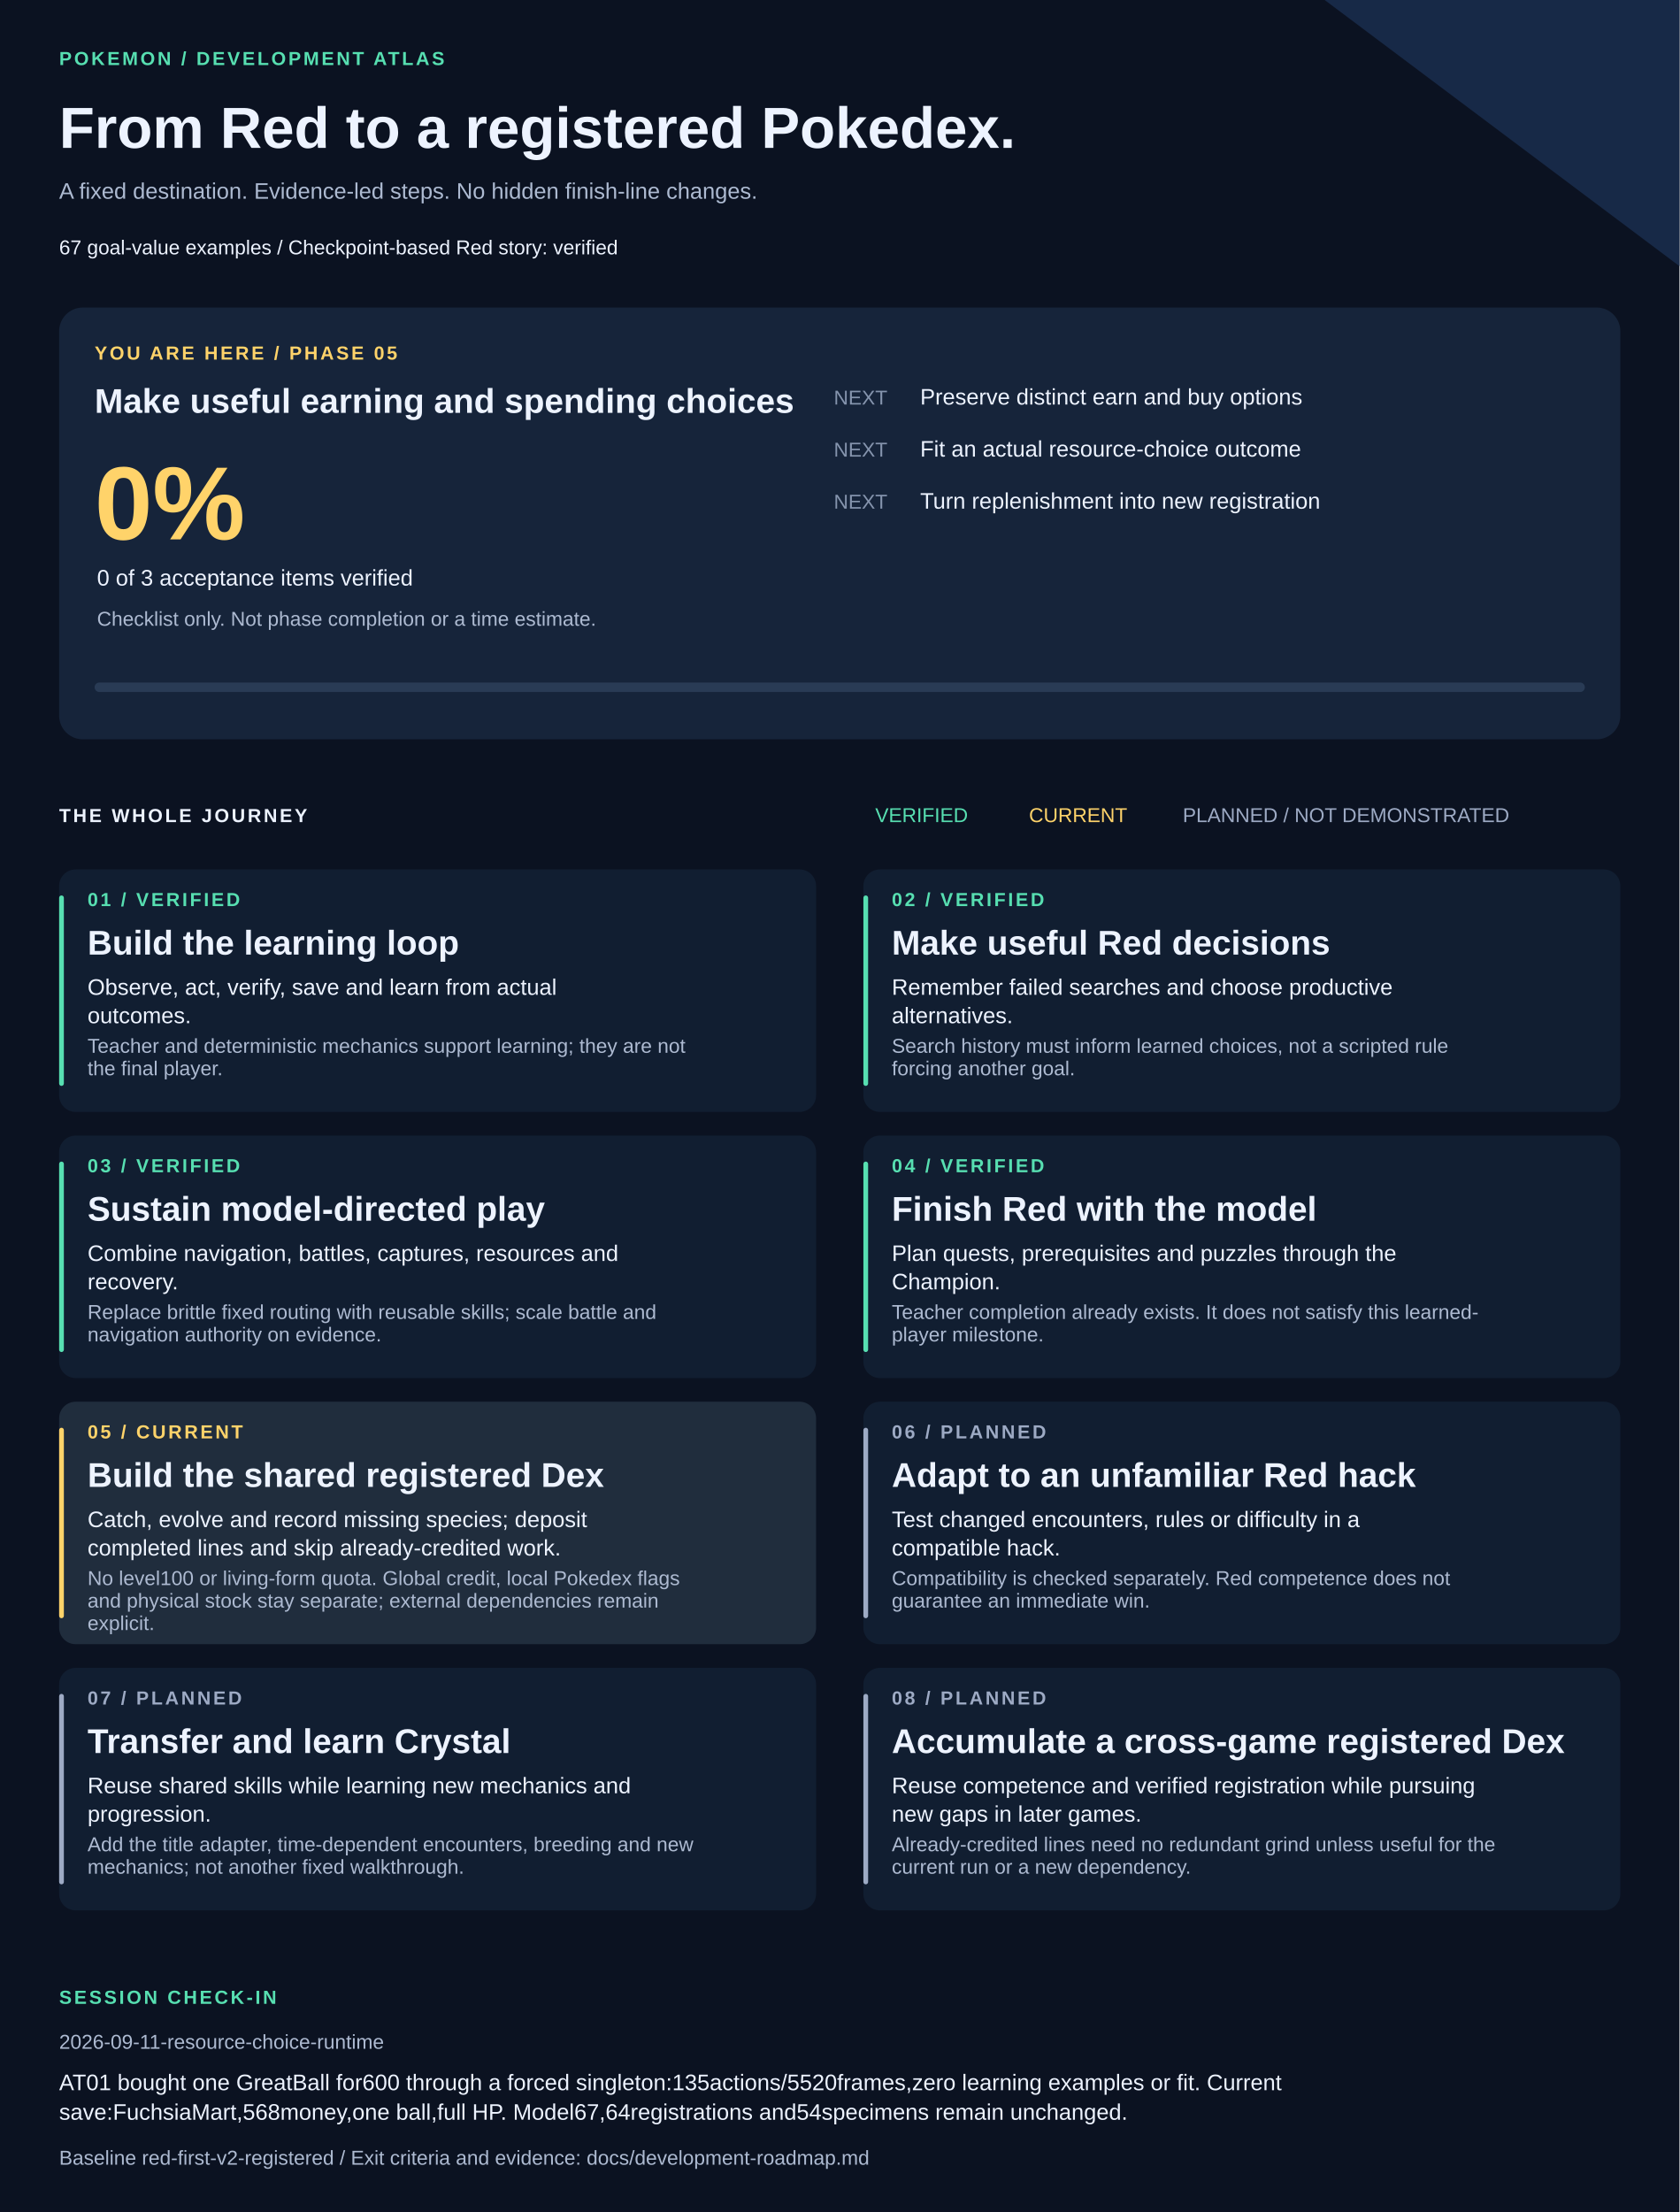
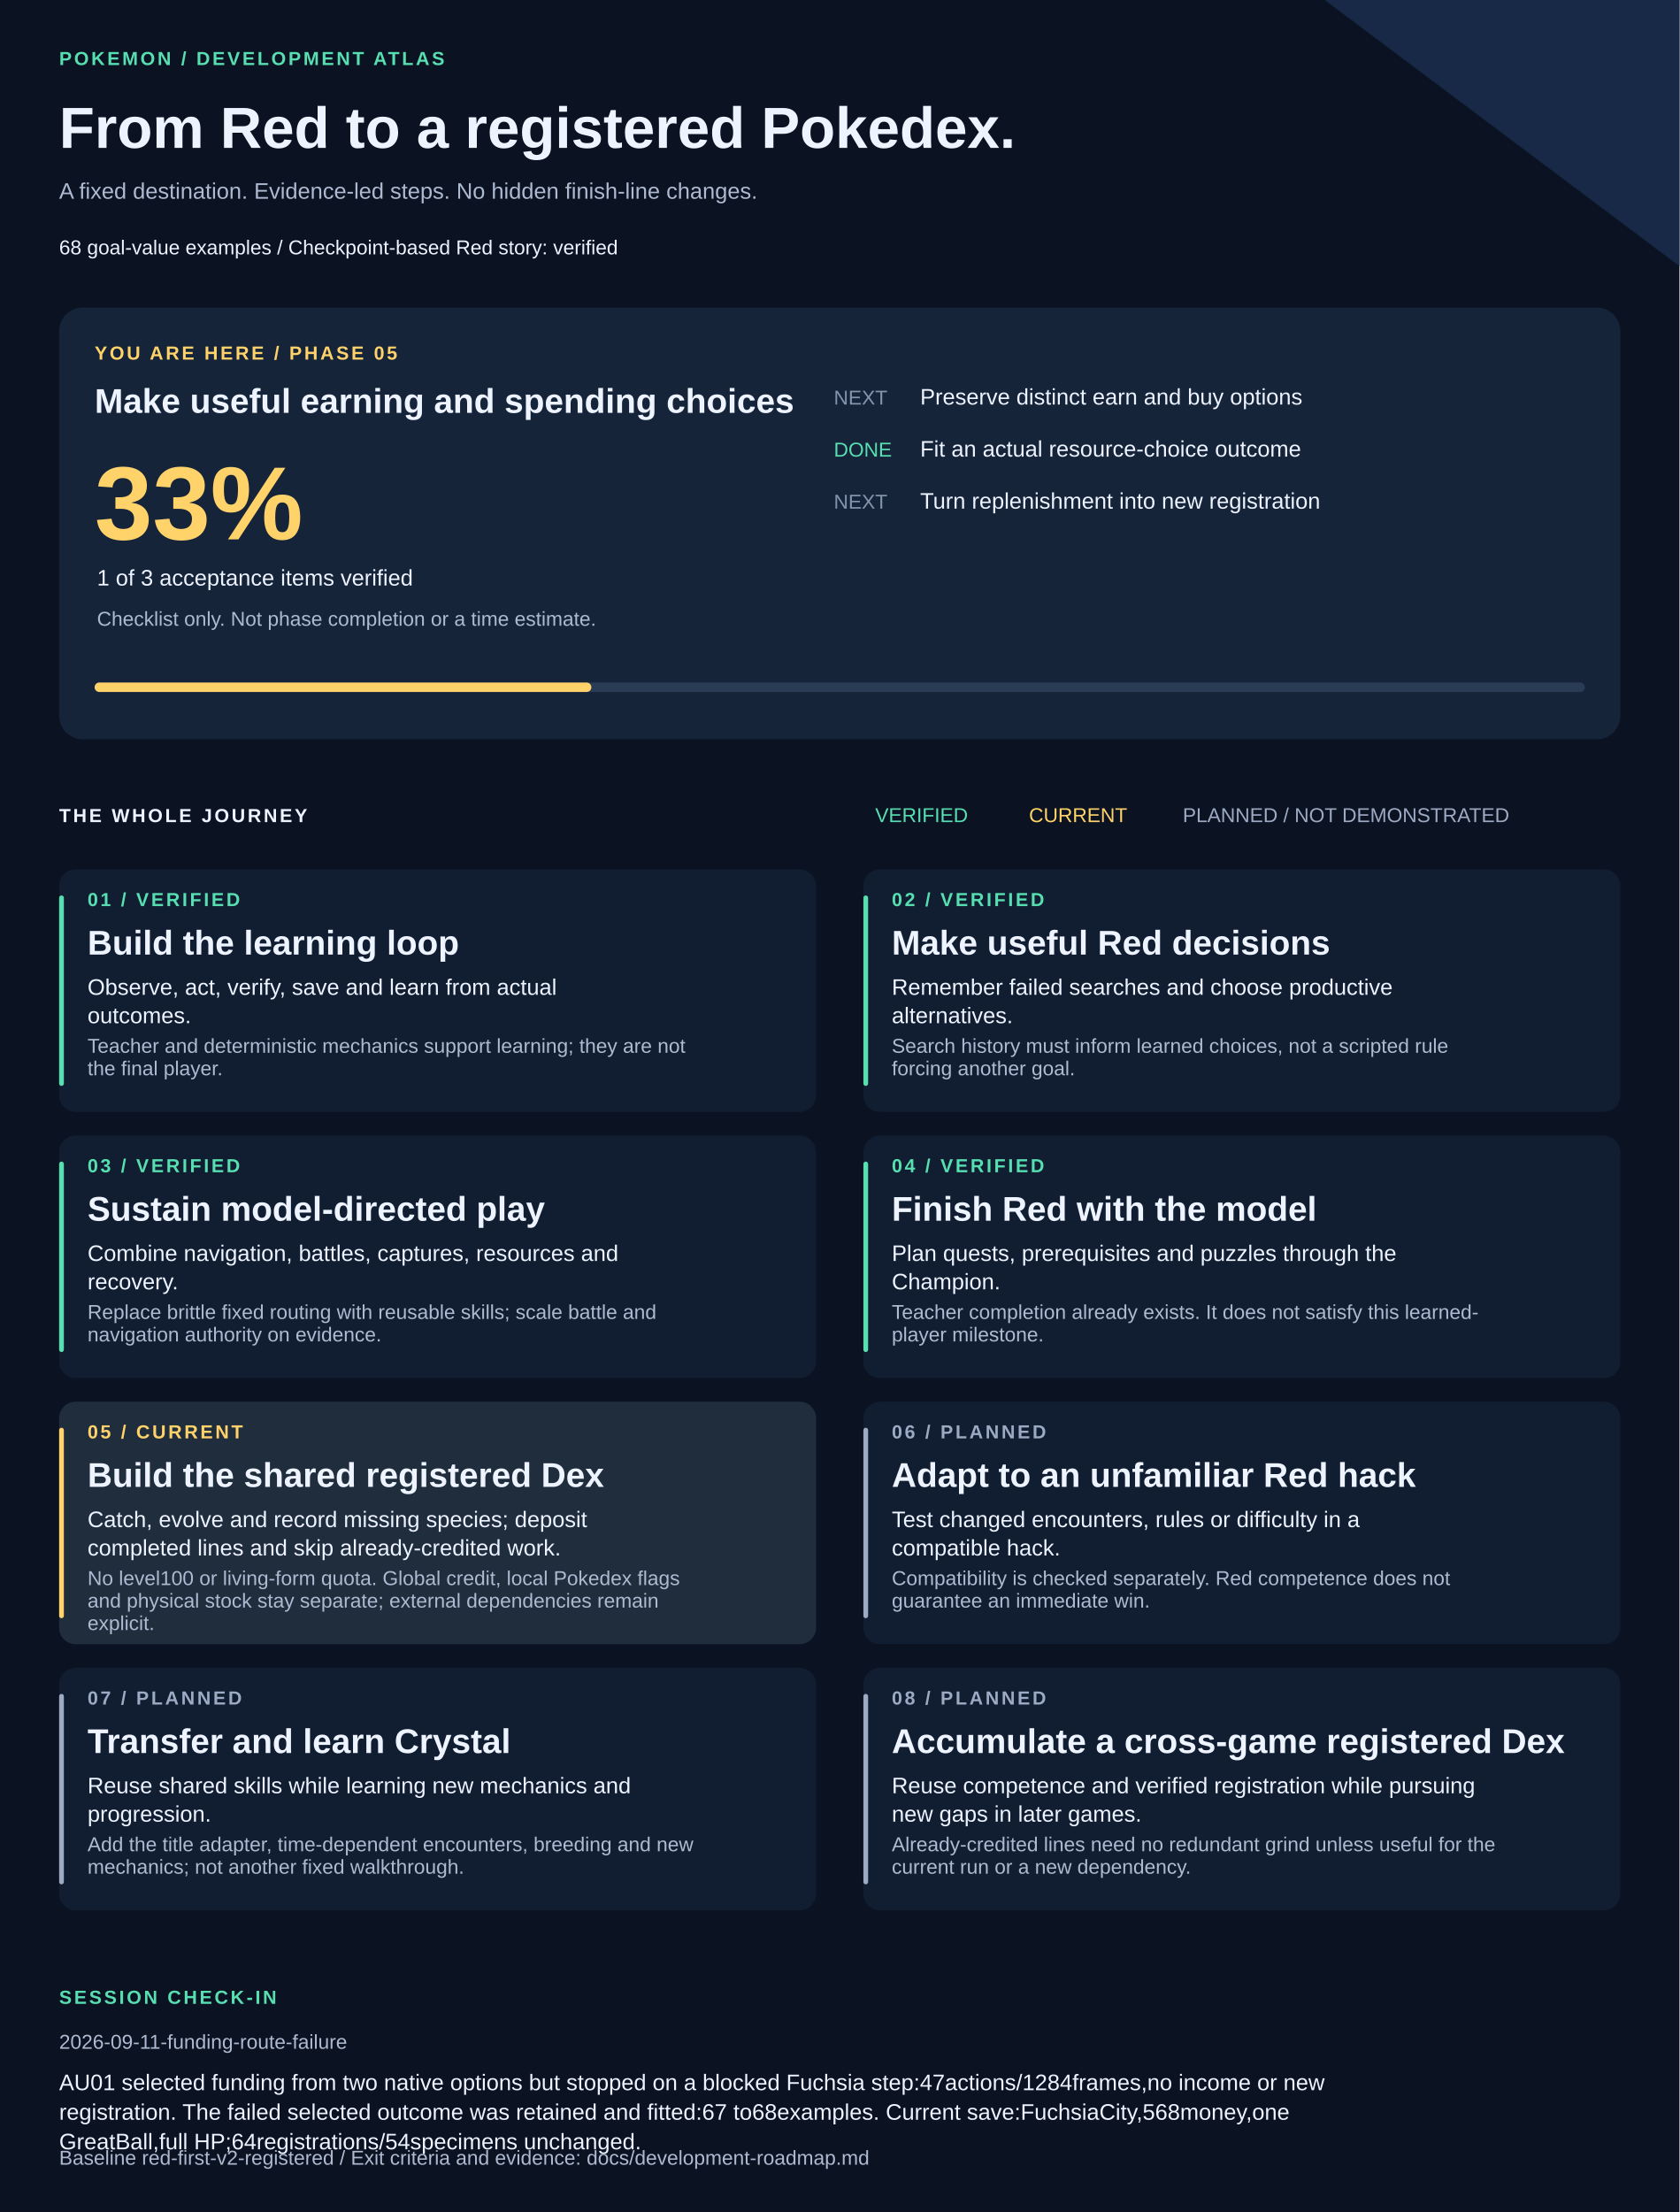
<svg xmlns="http://www.w3.org/2000/svg" width="1420" height="1870" viewBox="0 0 1420 1870" role="img" aria-labelledby="title description">
  <style>text{font-family:Arial,Helvetica,sans-serif;fill:#edf3ff}.muted{fill:#adbad1}.eyebrow{font-size:16px;letter-spacing:2px;font-weight:bold}.heading{font-size:29px;font-weight:bold}.body{font-size:19px}.small{font-size:17px}</style>
  <rect width="1420" height="1870" fill="#0b1221" />
  <path d="M1120 0H1420V225Z" fill="#172947" />
  <text x="50" y="55" class="eyebrow" style="fill:#57dfb1">POKEMON / DEVELOPMENT ATLAS</text>
  <text x="50" y="125" style="font-size:49px;font-weight:bold">From Red to a registered Pokedex.</text>
  <text x="50" y="168" class="body muted">A fixed destination. Evidence-led steps. No hidden finish-line changes.</text>
-   <text x="50" y="215" class="small">67 goal-value examples  /  Checkpoint-based Red story: verified</text>
+   <text x="50" y="215" class="small">68 goal-value examples  /  Checkpoint-based Red story: verified</text>
  <rect x="50" y="260" width="1320" height="365" rx="20" fill="#16243a" />
  <text x="80" y="304" class="eyebrow" style="fill:#ffd36a">YOU ARE HERE / PHASE 05</text>
  <text x="80" y="349" class="heading">Make useful earning and spending choices</text>
-   <text x="80" y="456" style="font-size:88px;font-weight:bold;fill:#ffd36a">0%</text>
-   <text x="82" y="495" class="body">0 of 3 acceptance items verified</text>
+   <text x="80" y="456" style="font-size:88px;font-weight:bold;fill:#ffd36a">33%</text>
+   <text x="82" y="495" class="body">1 of 3 acceptance items verified</text>
  <text x="82" y="529" class="small muted">Checklist only. Not phase completion or a time estimate.</text>
  <text x="705" y="342" class="small" style="fill:#8594ad">NEXT</text>
  <text x="778" y="342" class="body">Preserve distinct earn and buy options</text>
-   <text x="705" y="386" class="small" style="fill:#8594ad">NEXT</text>
+   <text x="705" y="386" class="small" style="fill:#57dfb1">DONE</text>
  <text x="778" y="386" class="body">Fit an actual resource-choice outcome</text>
  <text x="705" y="430" class="small" style="fill:#8594ad">NEXT</text>
  <text x="778" y="430" class="body">Turn replenishment into new registration</text>
  <rect x="80" y="577" width="1260" height="8" rx="4" fill="#293b55" />
-   <rect x="80" y="577" width="0" height="8" rx="4" fill="#ffd36a" />
+   <rect x="80" y="577" width="420" height="8" rx="4" fill="#ffd36a" />
  <text x="50" y="695" class="eyebrow">THE WHOLE JOURNEY</text>
  <text x="740" y="695" class="small" style="fill:#57dfb1">VERIFIED</text>
  <text x="870" y="695" class="small" style="fill:#ffd36a">CURRENT</text>
  <text x="1000" y="695" class="small" style="fill:#9daac4">PLANNED / NOT DEMONSTRATED</text>
  <rect x="50" y="735" width="640" height="205" rx="14" fill="#111e31" />
  <rect x="50" y="757" width="4" height="161" rx="2" fill="#57dfb1" />
  <text x="74" y="766" class="eyebrow" style="fill:#57dfb1">01 / VERIFIED</text>
  <text x="74" y="807" class="heading">Build the learning loop</text>
  <text x="74" y="841" class="body">Observe, act, verify, save and learn from actual</text>
  <text x="74" y="865" class="body">outcomes.</text>
  <text x="74" y="890" class="small muted">Teacher and deterministic mechanics support learning; they are not</text>
  <text x="74" y="909" class="small muted">the final player.</text>
  <rect x="730" y="735" width="640" height="205" rx="14" fill="#111e31" />
  <rect x="730" y="757" width="4" height="161" rx="2" fill="#57dfb1" />
  <text x="754" y="766" class="eyebrow" style="fill:#57dfb1">02 / VERIFIED</text>
  <text x="754" y="807" class="heading">Make useful Red decisions</text>
  <text x="754" y="841" class="body">Remember failed searches and choose productive</text>
  <text x="754" y="865" class="body">alternatives.</text>
  <text x="754" y="890" class="small muted">Search history must inform learned choices, not a scripted rule</text>
  <text x="754" y="909" class="small muted">forcing another goal.</text>
  <rect x="50" y="960" width="640" height="205" rx="14" fill="#111e31" />
  <rect x="50" y="982" width="4" height="161" rx="2" fill="#57dfb1" />
  <text x="74" y="991" class="eyebrow" style="fill:#57dfb1">03 / VERIFIED</text>
  <text x="74" y="1032" class="heading">Sustain model-directed play</text>
  <text x="74" y="1066" class="body">Combine navigation, battles, captures, resources and</text>
  <text x="74" y="1090" class="body">recovery.</text>
  <text x="74" y="1115" class="small muted">Replace brittle fixed routing with reusable skills; scale battle and</text>
  <text x="74" y="1134" class="small muted">navigation authority on evidence.</text>
  <rect x="730" y="960" width="640" height="205" rx="14" fill="#111e31" />
  <rect x="730" y="982" width="4" height="161" rx="2" fill="#57dfb1" />
  <text x="754" y="991" class="eyebrow" style="fill:#57dfb1">04 / VERIFIED</text>
  <text x="754" y="1032" class="heading">Finish Red with the model</text>
  <text x="754" y="1066" class="body">Plan quests, prerequisites and puzzles through the</text>
  <text x="754" y="1090" class="body">Champion.</text>
  <text x="754" y="1115" class="small muted">Teacher completion already exists. It does not satisfy this learned-</text>
  <text x="754" y="1134" class="small muted">player milestone.</text>
  <rect x="50" y="1185" width="640" height="205" rx="14" fill="#202d3d" />
  <rect x="50" y="1207" width="4" height="161" rx="2" fill="#ffd36a" />
  <text x="74" y="1216" class="eyebrow" style="fill:#ffd36a">05 / CURRENT</text>
  <text x="74" y="1257" class="heading">Build the shared registered Dex</text>
  <text x="74" y="1291" class="body">Catch, evolve and record missing species; deposit</text>
  <text x="74" y="1315" class="body">completed lines and skip already-credited work.</text>
  <text x="74" y="1340" class="small muted">No level100 or living-form quota. Global credit, local Pokedex flags</text>
  <text x="74" y="1359" class="small muted">and physical stock stay separate; external dependencies remain</text>
  <text x="74" y="1378" class="small muted">explicit.</text>
  <rect x="730" y="1185" width="640" height="205" rx="14" fill="#111e31" />
  <rect x="730" y="1207" width="4" height="161" rx="2" fill="#9daac4" />
  <text x="754" y="1216" class="eyebrow" style="fill:#9daac4">06 / PLANNED</text>
  <text x="754" y="1257" class="heading">Adapt to an unfamiliar Red hack</text>
  <text x="754" y="1291" class="body">Test changed encounters, rules or difficulty in a</text>
  <text x="754" y="1315" class="body">compatible hack.</text>
  <text x="754" y="1340" class="small muted">Compatibility is checked separately. Red competence does not</text>
  <text x="754" y="1359" class="small muted">guarantee an immediate win.</text>
  <rect x="50" y="1410" width="640" height="205" rx="14" fill="#111e31" />
  <rect x="50" y="1432" width="4" height="161" rx="2" fill="#9daac4" />
  <text x="74" y="1441" class="eyebrow" style="fill:#9daac4">07 / PLANNED</text>
  <text x="74" y="1482" class="heading">Transfer and learn Crystal</text>
  <text x="74" y="1516" class="body">Reuse shared skills while learning new mechanics and</text>
  <text x="74" y="1540" class="body">progression.</text>
  <text x="74" y="1565" class="small muted">Add the title adapter, time-dependent encounters, breeding and new</text>
  <text x="74" y="1584" class="small muted">mechanics; not another fixed walkthrough.</text>
  <rect x="730" y="1410" width="640" height="205" rx="14" fill="#111e31" />
  <rect x="730" y="1432" width="4" height="161" rx="2" fill="#9daac4" />
  <text x="754" y="1441" class="eyebrow" style="fill:#9daac4">08 / PLANNED</text>
  <text x="754" y="1482" class="heading">Accumulate a cross-game registered Dex</text>
  <text x="754" y="1516" class="body">Reuse competence and verified registration while pursuing</text>
  <text x="754" y="1540" class="body">new gaps in later games.</text>
  <text x="754" y="1565" class="small muted">Already-credited lines need no redundant grind unless useful for the</text>
  <text x="754" y="1584" class="small muted">current run or a new dependency.</text>
  <text x="50" y="1694" class="eyebrow" style="fill:#57dfb1">SESSION CHECK-IN</text>
-   <text x="50" y="1732" class="small muted">2026-09-11-resource-choice-runtime</text>
-   <text x="50" y="1767" class="body">AT01 bought one GreatBall for600 through a forced singleton:135actions/5520frames,zero learning examples or fit. Current</text>
-   <text x="50" y="1792" class="body">save:FuchsiaMart,568money,one ball,full HP. Model67,64registrations and54specimens remain unchanged.</text>
+   <text x="50" y="1732" class="small muted">2026-09-11-funding-route-failure</text>
+   <text x="50" y="1767" class="body">AU01 selected funding from two native options but stopped on a blocked Fuchsia step:47actions/1284frames,no income or new</text>
+   <text x="50" y="1792" class="body">registration. The failed selected outcome was retained and fitted:67 to68examples. Current save:FuchsiaCity,568money,one</text>
+   <text x="50" y="1817" class="body">GreatBall,full HP;64registrations/54specimens unchanged.</text>
  <text x="50" y="1830" class="small muted">Baseline red-first-v2-registered / Exit criteria and evidence: docs/development-roadmap.md</text>
</svg>
